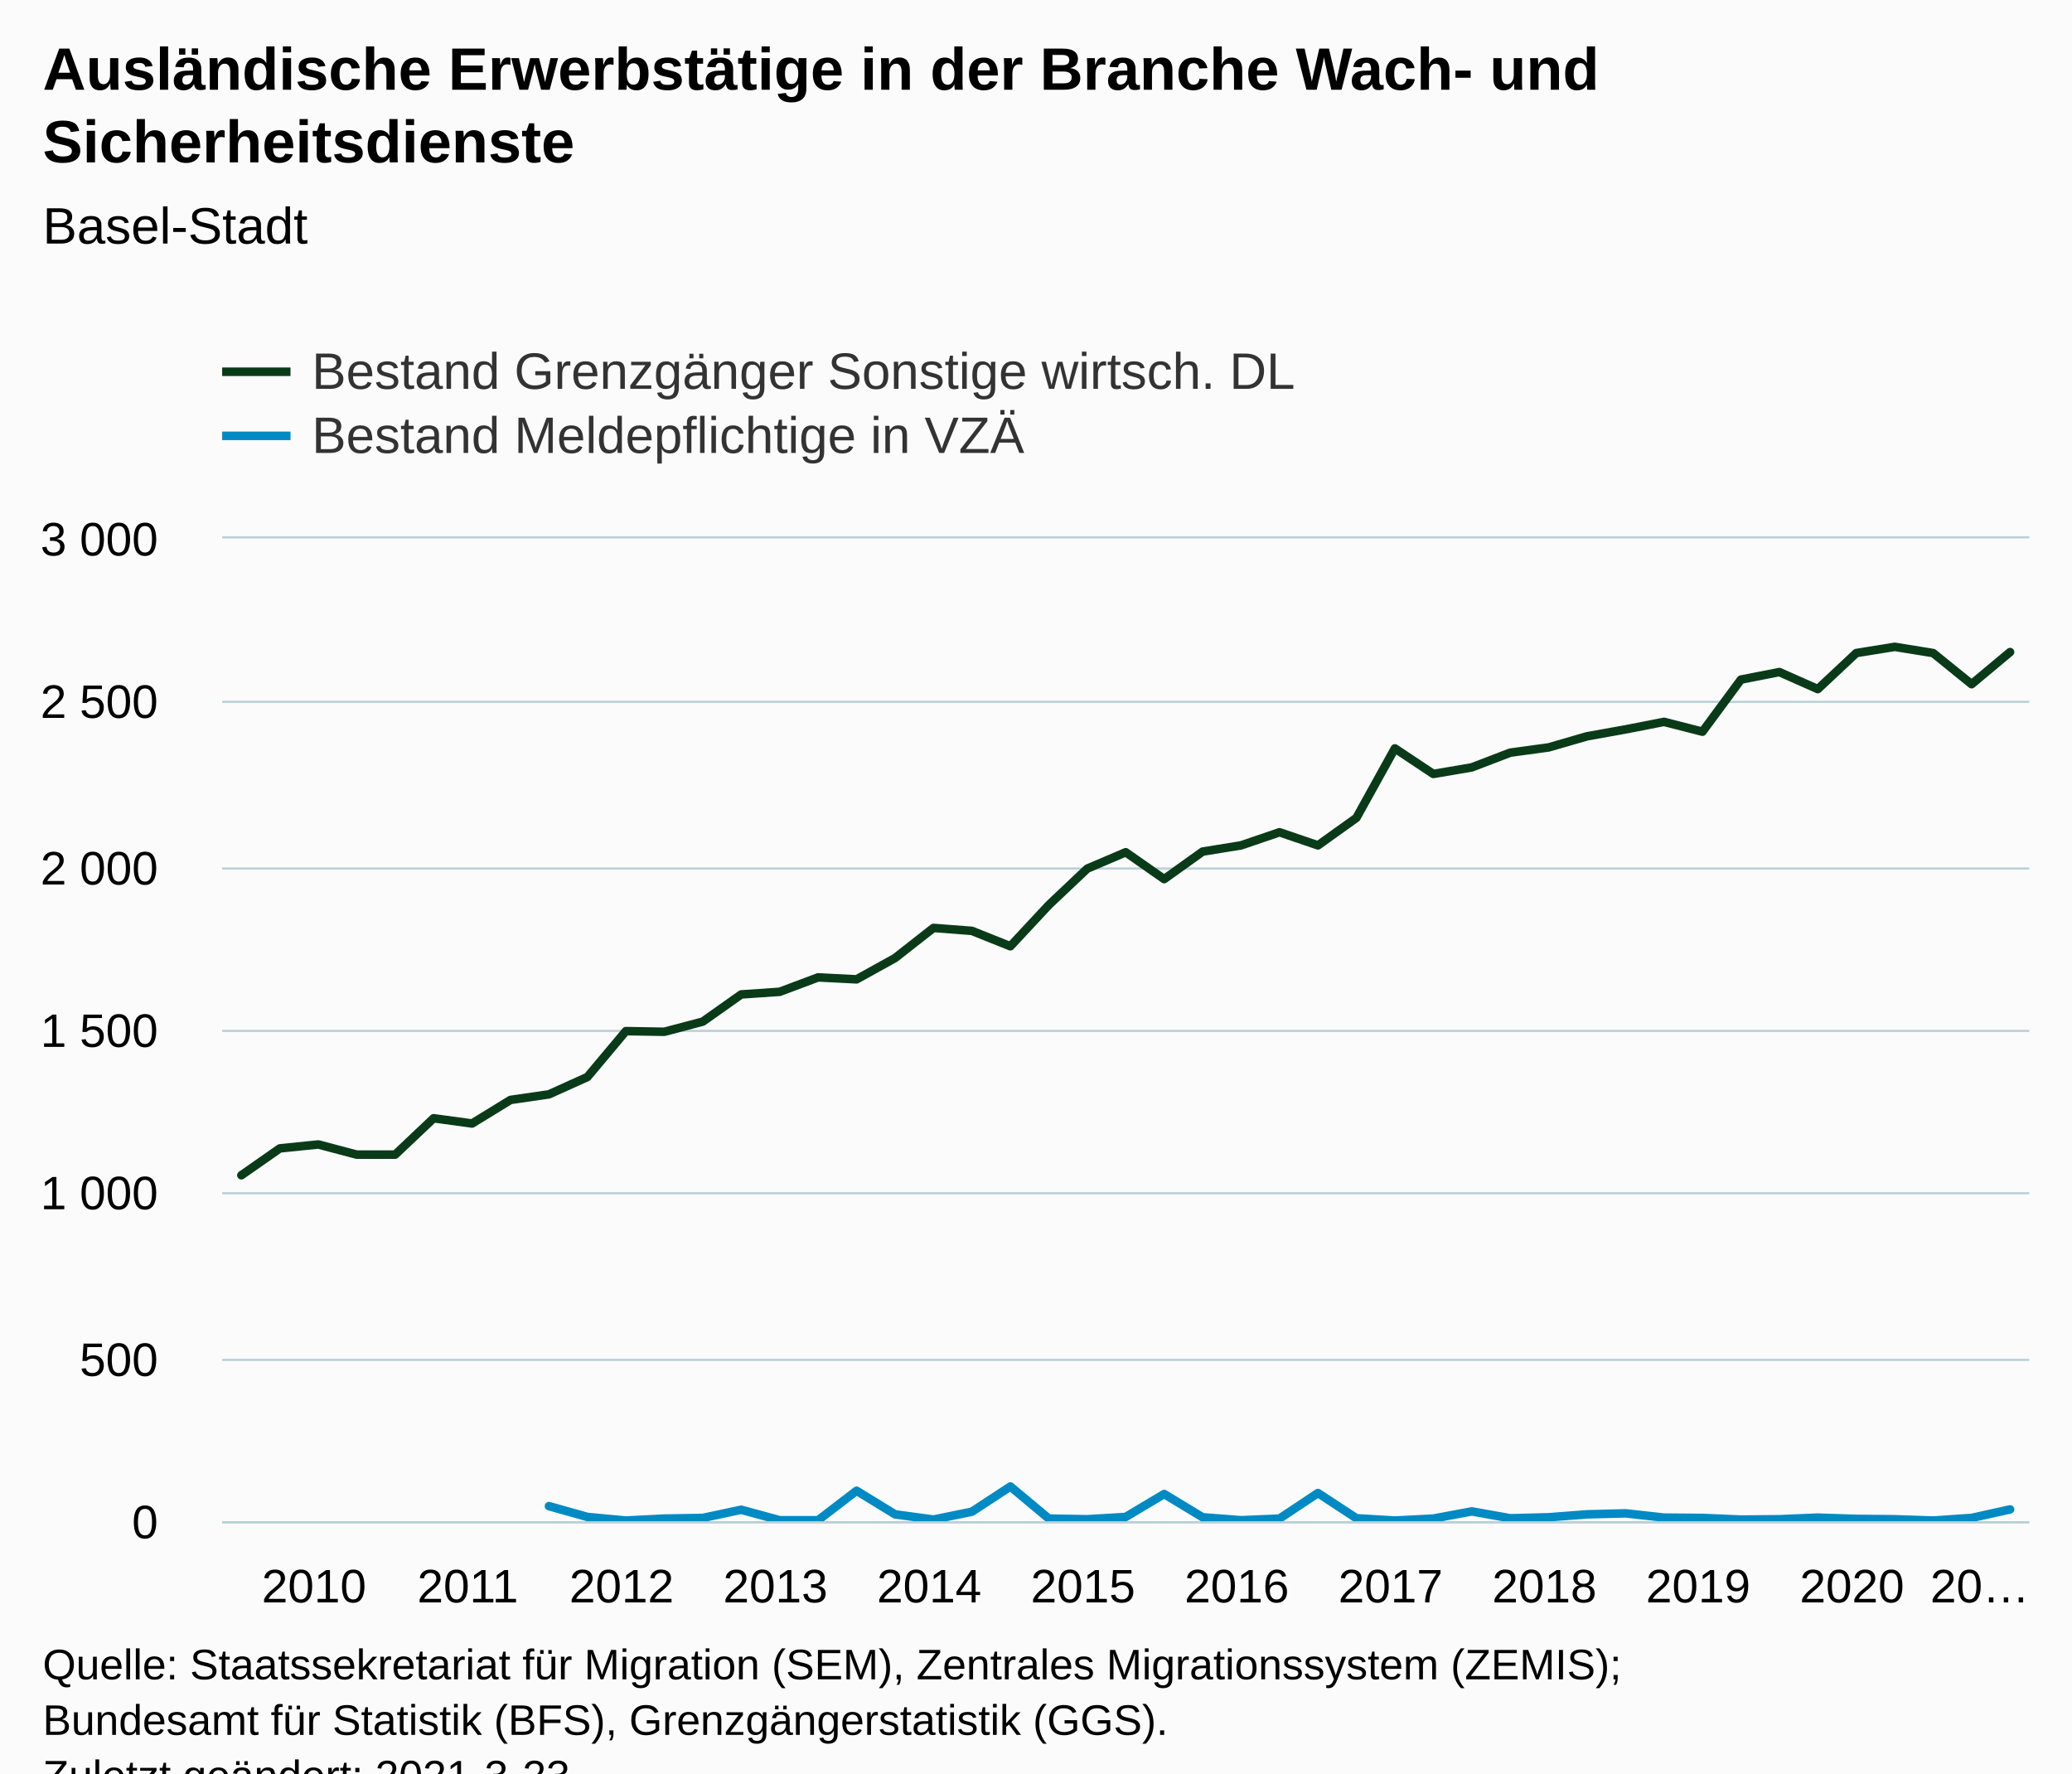
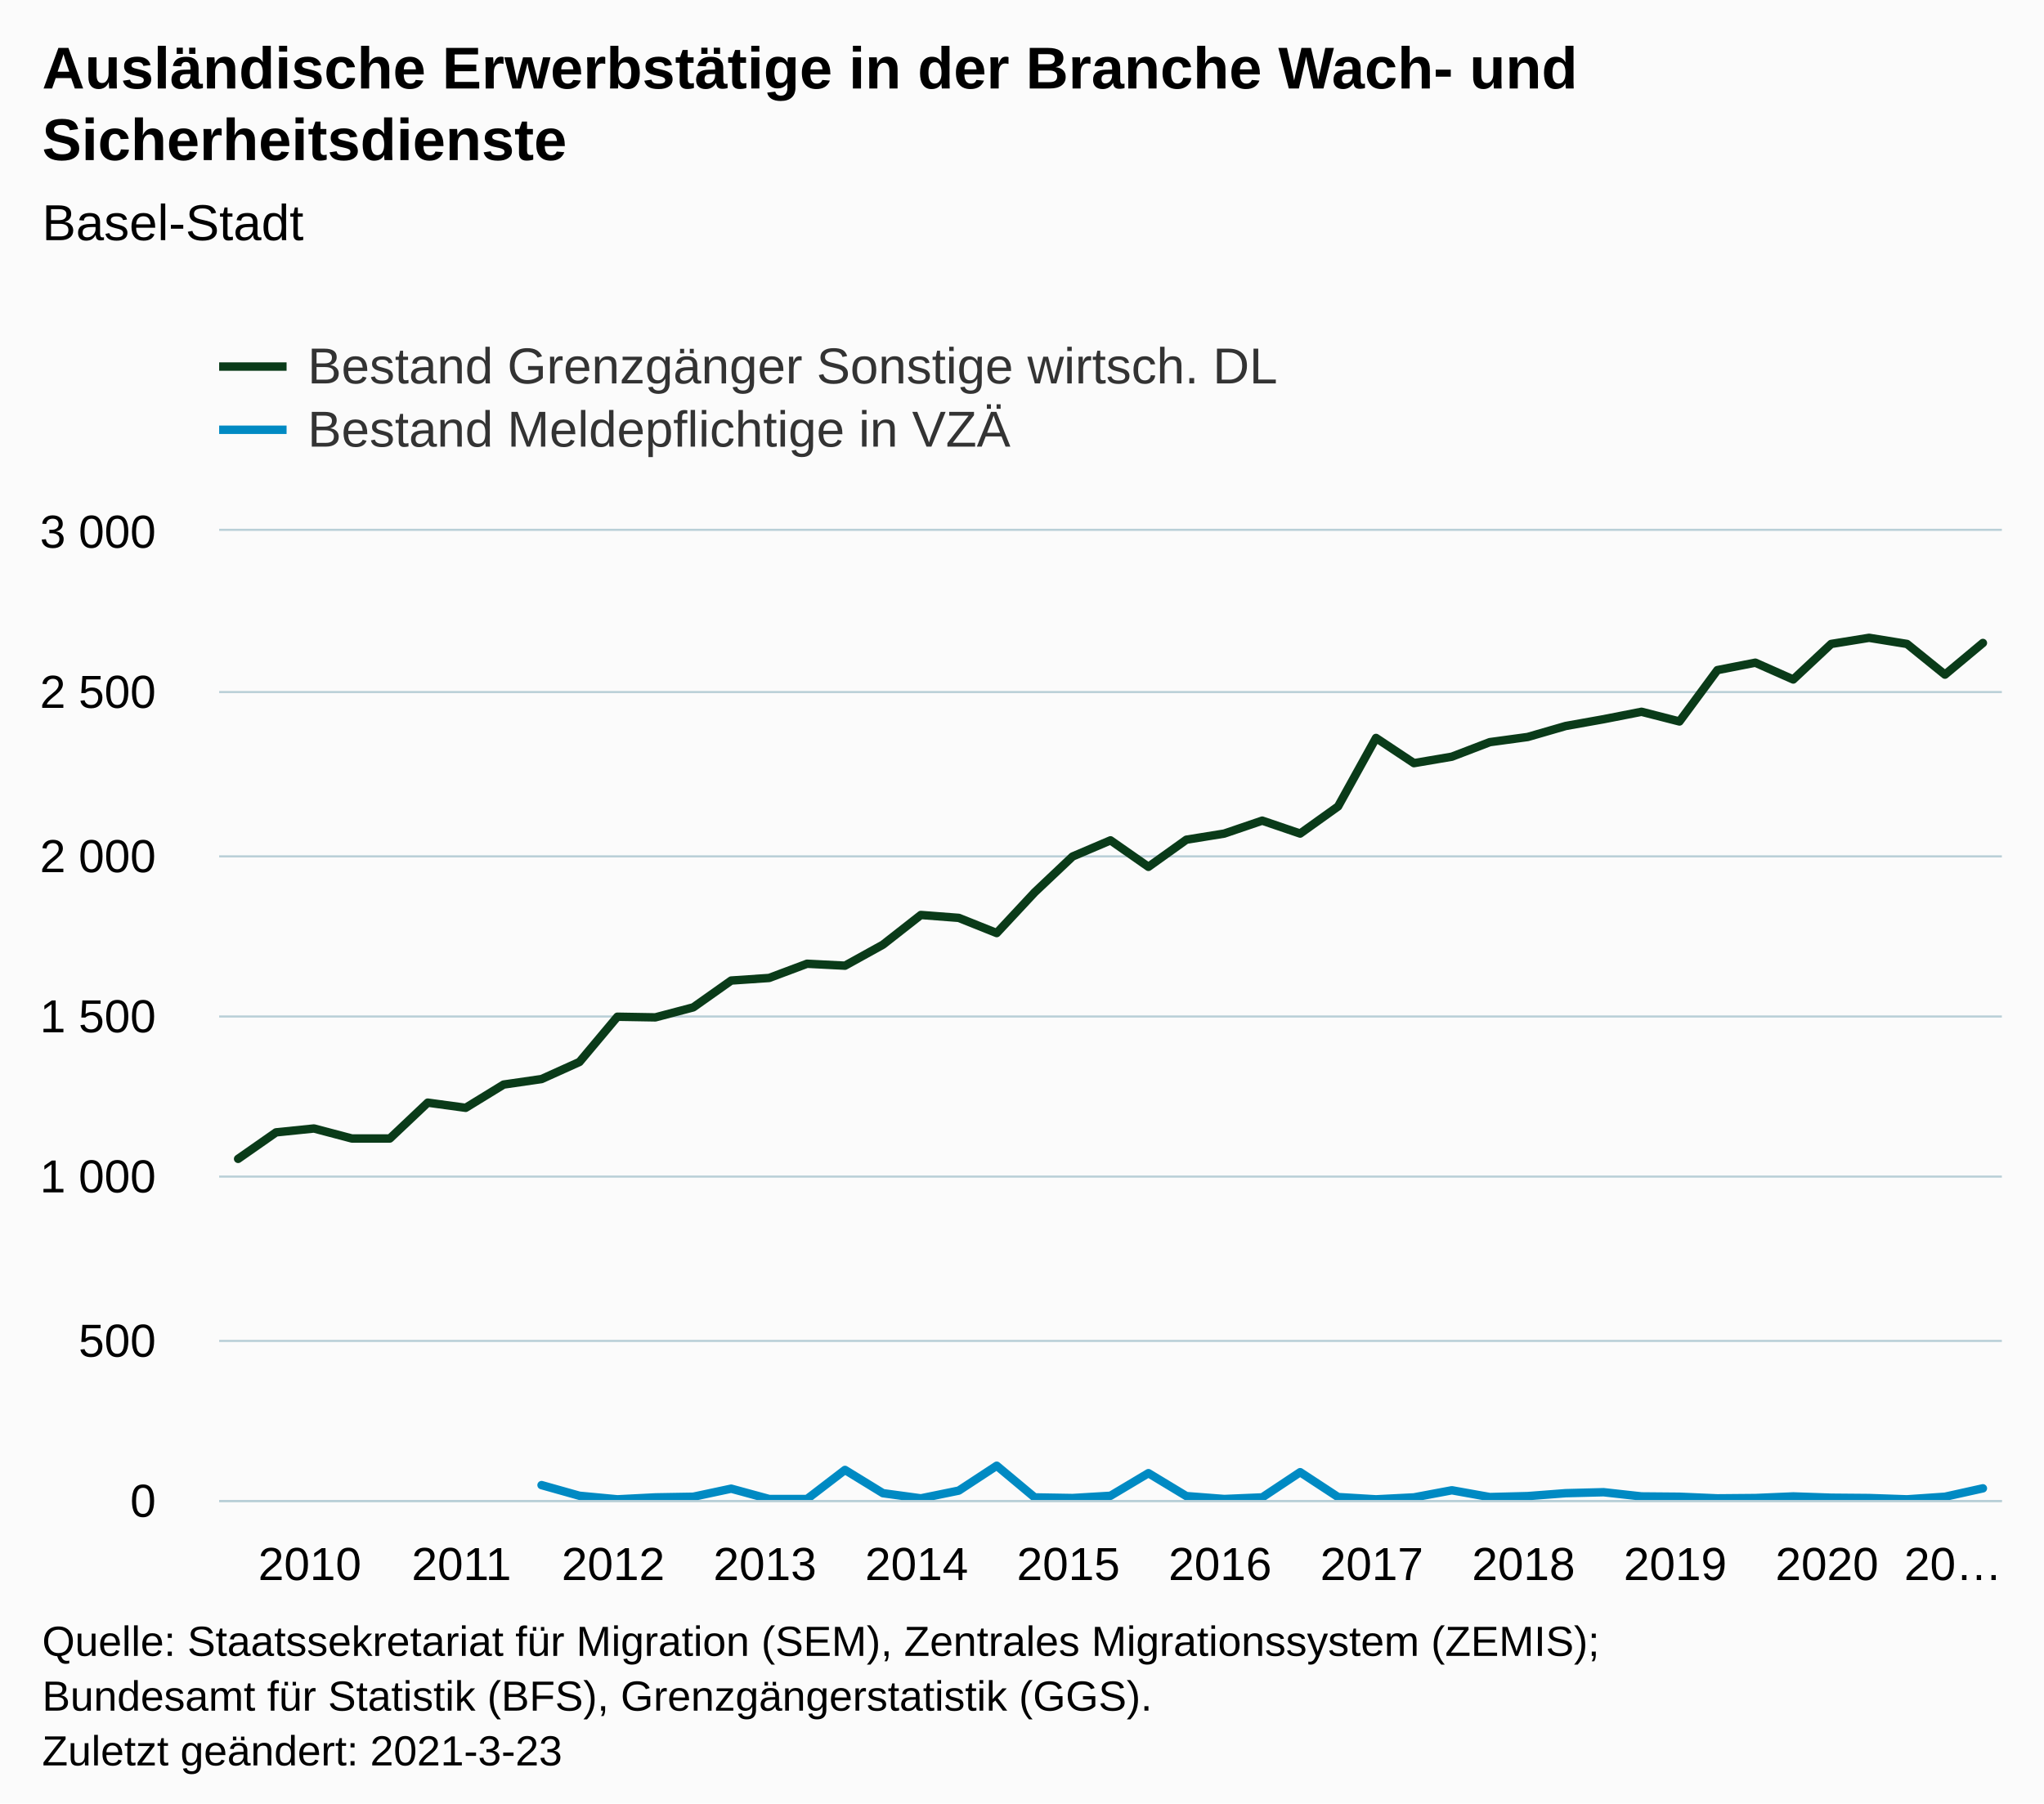
- <svg xmlns="http://www.w3.org/2000/svg" version="1.1" class="highcharts-root" style="font-family:Arial;font-size:12px;" viewBox="0 0 485 415">
+ <svg xmlns="http://www.w3.org/2000/svg" version="1.1" class="highcharts-root" style="font-family:Arial;font-size:12px;" width="485" height="428">
  <defs>
-     <clipPath id="highcharts-1uu7ojz-102-">
+     <clipPath id="highcharts-04gab3x-102-">
      <rect x="0" y="0" width="423" height="230" fill="none" />
    </clipPath>
-     <clipPath id="highcharts-1uu7ojz-150-">
+     <clipPath id="highcharts-04gab3x-150-">
      <rect x="0" y="0" width="423" height="230" fill="none" />
    </clipPath>
-     <clipPath id="highcharts-1uu7ojz-198-">
+     <clipPath id="highcharts-04gab3x-198-">
      <rect x="52" y="126" width="423" height="230" fill="none" />
    </clipPath>
  </defs>
  <rect fill="#fbfbfb" class="highcharts-background" x="0" y="0" width="485" height="428" rx="0" ry="0" />
  <rect fill="none" class="highcharts-plot-background" x="52" y="126" width="423" height="230" />
  <g class="highcharts-pane-group" data-z-index="0" />
  <g class="highcharts-grid highcharts-xaxis-grid" data-z-index="1">
    <path fill="none" data-z-index="1" class="highcharts-grid-line" d="M 56.5 126 L 56.5 356" opacity="1" />
    <path fill="none" data-z-index="1" class="highcharts-grid-line" d="M 92.5 126 L 92.5 356" opacity="1" />
    <path fill="none" data-z-index="1" class="highcharts-grid-line" d="M 128.5 126 L 128.5 356" opacity="1" />
    <path fill="none" data-z-index="1" class="highcharts-grid-line" d="M 164.5 126 L 164.5 356" opacity="1" />
    <path fill="none" data-z-index="1" class="highcharts-grid-line" d="M 200.5 126 L 200.5 356" opacity="1" />
    <path fill="none" data-z-index="1" class="highcharts-grid-line" d="M 236.5 126 L 236.5 356" opacity="1" />
    <path fill="none" data-z-index="1" class="highcharts-grid-line" d="M 272.5 126 L 272.5 356" opacity="1" />
    <path fill="none" data-z-index="1" class="highcharts-grid-line" d="M 308.5 126 L 308.5 356" opacity="1" />
    <path fill="none" data-z-index="1" class="highcharts-grid-line" d="M 344.5 126 L 344.5 356" opacity="1" />
    <path fill="none" data-z-index="1" class="highcharts-grid-line" d="M 380.5 126 L 380.5 356" opacity="1" />
    <path fill="none" data-z-index="1" class="highcharts-grid-line" d="M 416.5 126 L 416.5 356" opacity="1" />
    <path fill="none" data-z-index="1" class="highcharts-grid-line" d="M 452.5 126 L 452.5 356" opacity="1" />
  </g>
  <g class="highcharts-grid highcharts-yaxis-grid" data-z-index="1">
    <path fill="none" stroke="#B9CFD7" stroke-width="0.5" data-z-index="1" class="highcharts-grid-line" d="M 52 356.25 L 475 356.25" opacity="1" />
    <path fill="none" stroke="#B9CFD7" stroke-width="0.5" data-z-index="1" class="highcharts-grid-line" d="M 52 318.25 L 475 318.25" opacity="1" />
    <path fill="none" stroke="#B9CFD7" stroke-width="0.5" data-z-index="1" class="highcharts-grid-line" d="M 52 279.25 L 475 279.25" opacity="1" />
    <path fill="none" stroke="#B9CFD7" stroke-width="0.5" data-z-index="1" class="highcharts-grid-line" d="M 52 241.25 L 475 241.25" opacity="1" />
    <path fill="none" stroke="#B9CFD7" stroke-width="0.5" data-z-index="1" class="highcharts-grid-line" d="M 52 203.25 L 475 203.25" opacity="1" />
    <path fill="none" stroke="#B9CFD7" stroke-width="0.5" data-z-index="1" class="highcharts-grid-line" d="M 52 164.25 L 475 164.25" opacity="1" />
    <path fill="none" stroke="#B9CFD7" stroke-width="0.5" data-z-index="1" class="highcharts-grid-line" d="M 52 125.75 L 475 125.75" opacity="1" />
  </g>
  <g class="highcharts-grid highcharts-yaxis-grid" data-z-index="1" />
  <rect fill="none" class="highcharts-plot-border" data-z-index="1" x="52" y="126" width="423" height="230" />
  <g class="highcharts-axis highcharts-xaxis" data-z-index="2">
    <path fill="none" class="highcharts-axis-line" stroke="#B9CFD7" stroke-width="0.5" data-z-index="7" d="M 52 356.25 L 475 356.25" />
  </g>
  <g class="highcharts-axis highcharts-yaxis" data-z-index="2">
    <path fill="none" class="highcharts-axis-line" data-z-index="7" d="M 52 126 L 52 356" />
  </g>
  <g class="highcharts-axis highcharts-yaxis" data-z-index="2">
    <path fill="none" class="highcharts-axis-line" data-z-index="7" d="M 475 126 L 475 356" />
  </g>
  <g class="highcharts-series-group" data-z-index="3">
-     <g class="highcharts-series highcharts-series-0 highcharts-line-series" data-z-index="0.1" opacity="1" transform="translate(52,126) scale(1 1)" clip-path="url(#highcharts-1uu7ojz-150-)">
+     <g class="highcharts-series highcharts-series-0 highcharts-line-series" data-z-index="0.1" opacity="1" transform="translate(52,126) scale(1 1)" clip-path="url(#highcharts-04gab3x-150-)">
      <path fill="none" d="M 4.5 149.04 L 13.5 142.753 L 22.5 141.833 L 31.5 144.21 L 40.5 144.21 L 49.5 135.7 L 58.5 136.927 L 67.5 131.407 L 76.5 130.103 L 85.5 126.04 L 94.5 115.307 L 103.5 115.46 L 112.5 113.083 L 121.5 106.72 L 130.5 106.107 L 139.5 102.733 L 148.5 103.193 L 157.5 98.21 L 166.5 91.157 L 175.5 91.847 L 184.5 95.45 L 193.5 85.79 L 202.5 77.28 L 211.5 73.447 L 220.5 79.733 L 229.5 73.293 L 238.5 71.837 L 247.5 68.77 L 256.5 71.837 L 265.5 65.397 L 274.5 49.143 L 283.5 55.123 L 292.5 53.59 L 301.5 50.14 L 310.5 48.913 L 319.5 46.307 L 328.5 44.697 L 337.5 42.933 L 346.5 45.233 L 355.5 33.043 L 364.5 31.28 L 373.5 35.267 L 382.5 26.833 L 391.5 25.377 L 400.5 26.833 L 409.5 34.117 L 418.5 26.603" class="highcharts-graph" data-z-index="1" stroke="#0A3B19" stroke-width="2" stroke-linejoin="round" stroke-linecap="round" />
    </g>
    <g class="highcharts-markers highcharts-series-0 highcharts-line-series" data-z-index="0.1" opacity="1" transform="translate(52,126) scale(1 1)" clip-path="none" />
-     <g class="highcharts-series highcharts-series-1 highcharts-line-series" data-z-index="0.1" opacity="1" transform="translate(52,126) scale(1 1)" clip-path="url(#highcharts-1uu7ojz-150-)">
+     <g class="highcharts-series highcharts-series-1 highcharts-line-series" data-z-index="0.1" opacity="1" transform="translate(52,126) scale(1 1)" clip-path="url(#highcharts-04gab3x-150-)">
      <path fill="none" d="M 76.5 226.473 L 85.5 229.003 L 94.5 229.847 L 103.5 229.387 L 112.5 229.233 L 121.5 227.317 L 130.5 229.77 L 139.5 229.77 L 148.5 222.87 L 157.5 228.39 L 166.5 229.617 L 175.5 227.777 L 184.5 221.873 L 193.5 229.387 L 202.5 229.54 L 211.5 229.003 L 220.5 223.637 L 229.5 229.08 L 238.5 229.77 L 247.5 229.387 L 256.5 223.407 L 265.5 229.31 L 274.5 229.847 L 283.5 229.387 L 292.5 227.7 L 301.5 229.31 L 310.5 229.08 L 319.5 228.39 L 328.5 228.16 L 337.5 229.157 L 346.5 229.233 L 355.5 229.617 L 364.5 229.54 L 373.5 229.157 L 382.5 229.463 L 391.5 229.54 L 400.5 229.847 L 409.5 229.233 L 418.5 227.24" class="highcharts-graph" data-z-index="1" stroke="#008AC3" stroke-width="2" stroke-linejoin="round" stroke-linecap="round" />
    </g>
    <g class="highcharts-markers highcharts-series-1 highcharts-line-series" data-z-index="0.1" opacity="1" transform="translate(52,126) scale(1 1)" clip-path="none" />
  </g>
  <text x="10" text-anchor="start" class="highcharts-title" data-z-index="4" style="color:#000000;font-size:14px;font-weight:bold;fill:#000000;" y="21">
    <tspan>Ausländische Erwerbstätige in der Branche Wach- und</tspan>
    <tspan dy="17" x="10">Sicherheitsdienste</tspan>
  </text>
  <text x="10" text-anchor="start" class="highcharts-subtitle" data-z-index="4" style="color:#000000;font-size:12px;font-weight:normal;fill:#000000;" y="57">
    <tspan>Basel-Stadt</tspan>
  </text>
  <text x="10" text-anchor="start" class="highcharts-caption" data-z-index="4" style="color:#666666;fill:#666666;" y="390" />
  <g class="highcharts-legend" data-z-index="7" transform="translate(44,73)">
    <rect fill="none" class="highcharts-legend-box" rx="0" ry="0" x="0" y="0" width="273" height="41" visibility="visible" />
    <g data-z-index="1">
      <g>
        <g class="highcharts-legend-item highcharts-line-series highcharts-color-undefined highcharts-series-0" data-z-index="1" transform="translate(8,3)">
          <path fill="none" d="M 0 11 L 16 11" class="highcharts-graph" stroke="#0A3B19" stroke-width="2" />
          <text x="21" style="color:#333333;cursor:pointer;font-size:12px;font-weight:normal;fill:#333333;" text-anchor="start" data-z-index="2" y="15">
            <tspan>Bestand Grenzgänger Sonstige wirtsch. DL</tspan>
          </text>
        </g>
        <g class="highcharts-legend-item highcharts-line-series highcharts-color-undefined highcharts-series-1" data-z-index="1" transform="translate(8,18)">
          <path fill="none" d="M 0 11 L 16 11" class="highcharts-graph" stroke="#008AC3" stroke-width="2" />
          <text x="21" y="15" style="color:#333333;cursor:pointer;font-size:12px;font-weight:normal;fill:#333333;" text-anchor="start" data-z-index="2">
            <tspan>Bestand Meldepflichtige in VZÄ</tspan>
          </text>
        </g>
      </g>
    </g>
  </g>
  <g class="highcharts-axis-labels highcharts-xaxis-labels" data-z-index="7">
    <text x="73.5" style="color:#000000;cursor:default;font-size:11px;fill:#000000;" text-anchor="middle" transform="translate(0,0)" y="375" opacity="1">2010</text>
    <text x="109.5" style="color:#000000;cursor:default;font-size:11px;fill:#000000;" text-anchor="middle" transform="translate(0,0)" y="375" opacity="1">2011</text>
    <text x="145.5" style="color:#000000;cursor:default;font-size:11px;fill:#000000;" text-anchor="middle" transform="translate(0,0)" y="375" opacity="1">2012</text>
    <text x="181.5" style="color:#000000;cursor:default;font-size:11px;fill:#000000;" text-anchor="middle" transform="translate(0,0)" y="375" opacity="1">2013</text>
    <text x="217.5" style="color:#000000;cursor:default;font-size:11px;fill:#000000;" text-anchor="middle" transform="translate(0,0)" y="375" opacity="1">2014</text>
    <text x="253.5" style="color:#000000;cursor:default;font-size:11px;fill:#000000;" text-anchor="middle" transform="translate(0,0)" y="375" opacity="1">2015</text>
    <text x="289.5" style="color:#000000;cursor:default;font-size:11px;fill:#000000;" text-anchor="middle" transform="translate(0,0)" y="375" opacity="1">2016</text>
    <text x="325.5" style="color:#000000;cursor:default;font-size:11px;fill:#000000;" text-anchor="middle" transform="translate(0,0)" y="375" opacity="1">2017</text>
    <text x="361.5" style="color:#000000;cursor:default;font-size:11px;fill:#000000;" text-anchor="middle" transform="translate(0,0)" y="375" opacity="1">2018</text>
    <text x="397.5" style="color:#000000;cursor:default;font-size:11px;fill:#000000;" text-anchor="middle" transform="translate(0,0)" y="375" opacity="1">2019</text>
    <text x="433.5" style="color:#000000;cursor:default;font-size:11px;fill:#000000;" text-anchor="middle" transform="translate(0,0)" y="375" opacity="1">2020</text>
    <text x="463.438" style="color:#000000;cursor:default;font-size:11px;fill:#000000;" text-anchor="middle" transform="translate(0,0)" y="375" opacity="1">
      <tspan>20…</tspan>
    </text>
  </g>
  <g class="highcharts-axis-labels highcharts-yaxis-labels" data-z-index="7">
    <text x="37" style="color:#000000;cursor:default;font-size:11px;fill:#000000;" text-anchor="end" transform="translate(0,0)" y="360" opacity="1">0</text>
    <text x="37" style="color:#000000;cursor:default;font-size:11px;fill:#000000;" text-anchor="end" transform="translate(0,0)" y="322" opacity="1">500</text>
    <text x="37" style="color:#000000;cursor:default;font-size:11px;fill:#000000;" text-anchor="end" transform="translate(0,0)" y="283" opacity="1">
      <tspan>1 000</tspan>
    </text>
    <text x="37" style="color:#000000;cursor:default;font-size:11px;fill:#000000;" text-anchor="end" transform="translate(0,0)" y="245" opacity="1">
      <tspan>1 500</tspan>
    </text>
    <text x="37" style="color:#000000;cursor:default;font-size:11px;fill:#000000;" text-anchor="end" transform="translate(0,0)" y="207" opacity="1">
      <tspan>2 000</tspan>
    </text>
    <text x="37" style="color:#000000;cursor:default;font-size:11px;fill:#000000;" text-anchor="end" transform="translate(0,0)" y="168" opacity="1">
      <tspan>2 500</tspan>
    </text>
    <text x="37" style="color:#000000;cursor:default;font-size:11px;fill:#000000;" text-anchor="end" transform="translate(0,0)" y="130" opacity="1">
      <tspan>3 000</tspan>
    </text>
  </g>
  <g class="highcharts-axis-labels highcharts-yaxis-labels" data-z-index="7" />
  <text x="10" class="highcharts-credits" text-anchor="start" data-z-index="8" style="cursor:default;color:#000000;font-size:10px;fill:#000000;" y="393">
    <tspan>Quelle: Staatssekretariat für Migration (SEM), Zentrales Migrationssystem (ZEMIS);</tspan>
    <tspan x="10" dy="13">Bundesamt für Statistik (BFS), Grenzgängerstatistik (GGS).</tspan>
    <tspan x="10" dy="13">Zuletzt geändert: 2021-3-23</tspan>
  </text>
-   <g class="highcharts-control-points" data-z-index="99" clip-path="url(#highcharts-1uu7ojz-198-)" />
+   <g class="highcharts-control-points" data-z-index="99" clip-path="url(#highcharts-04gab3x-198-)" />
</svg>
